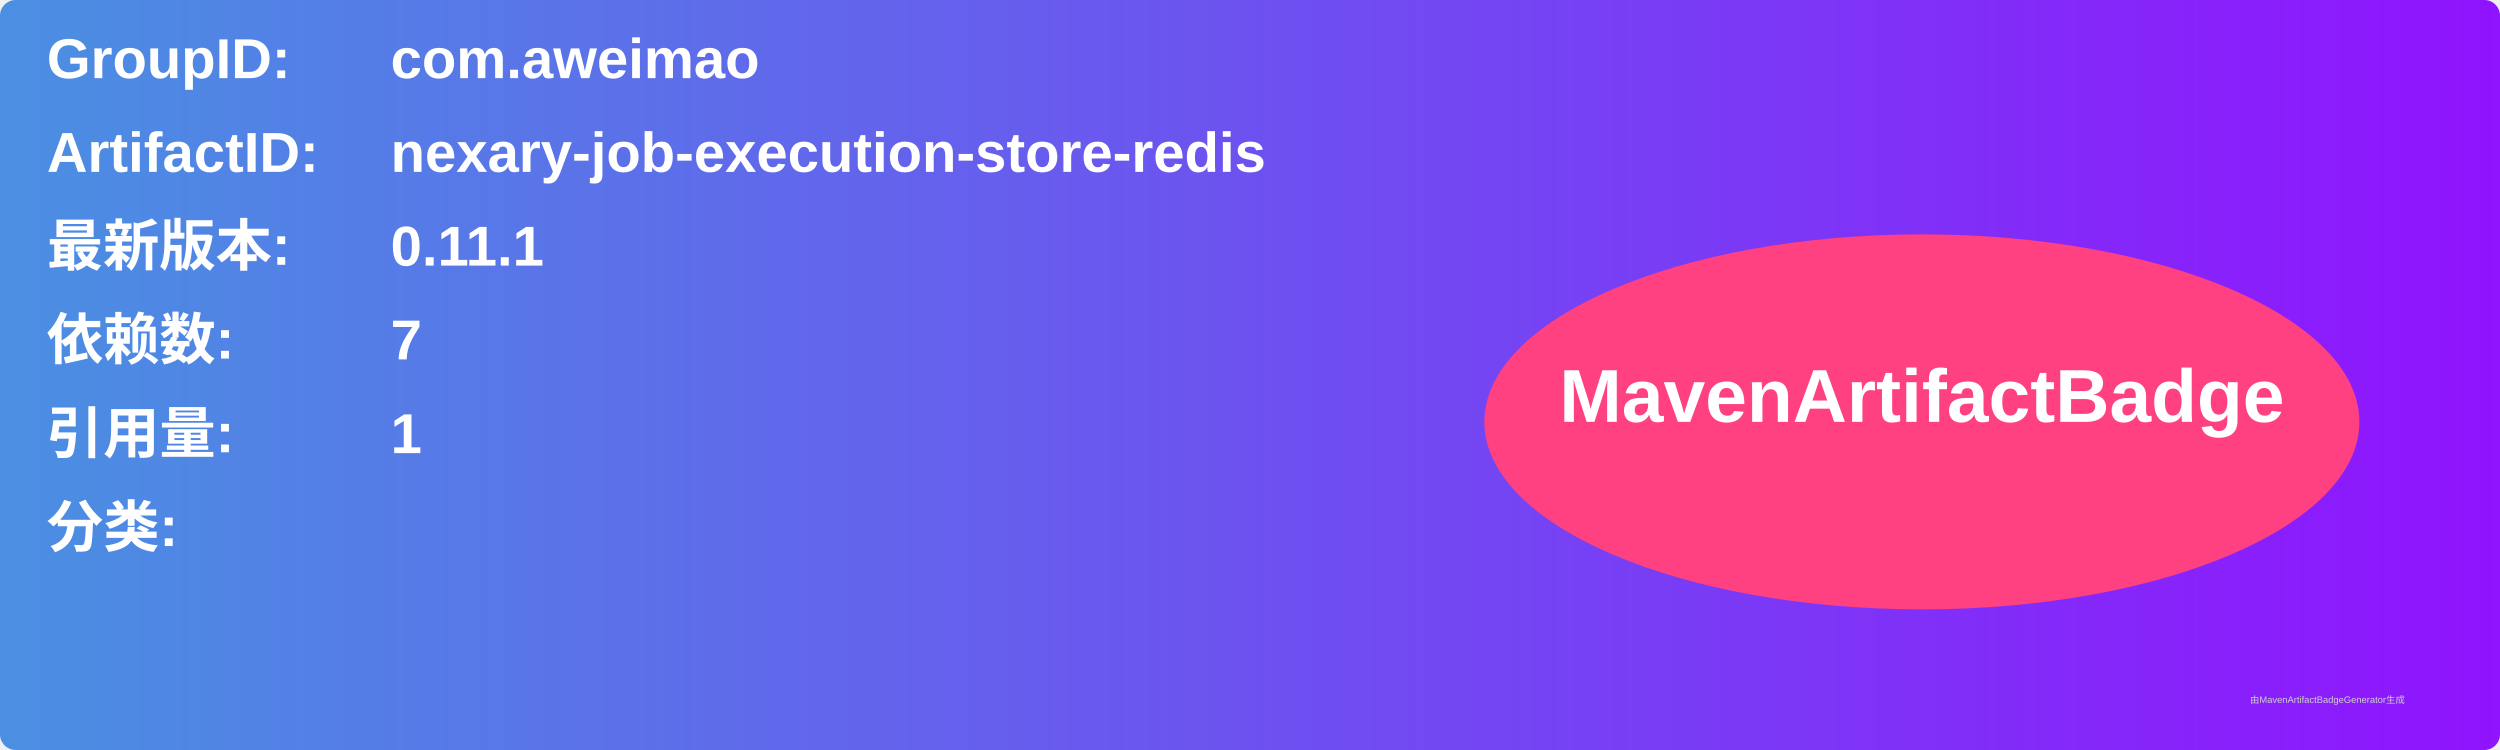
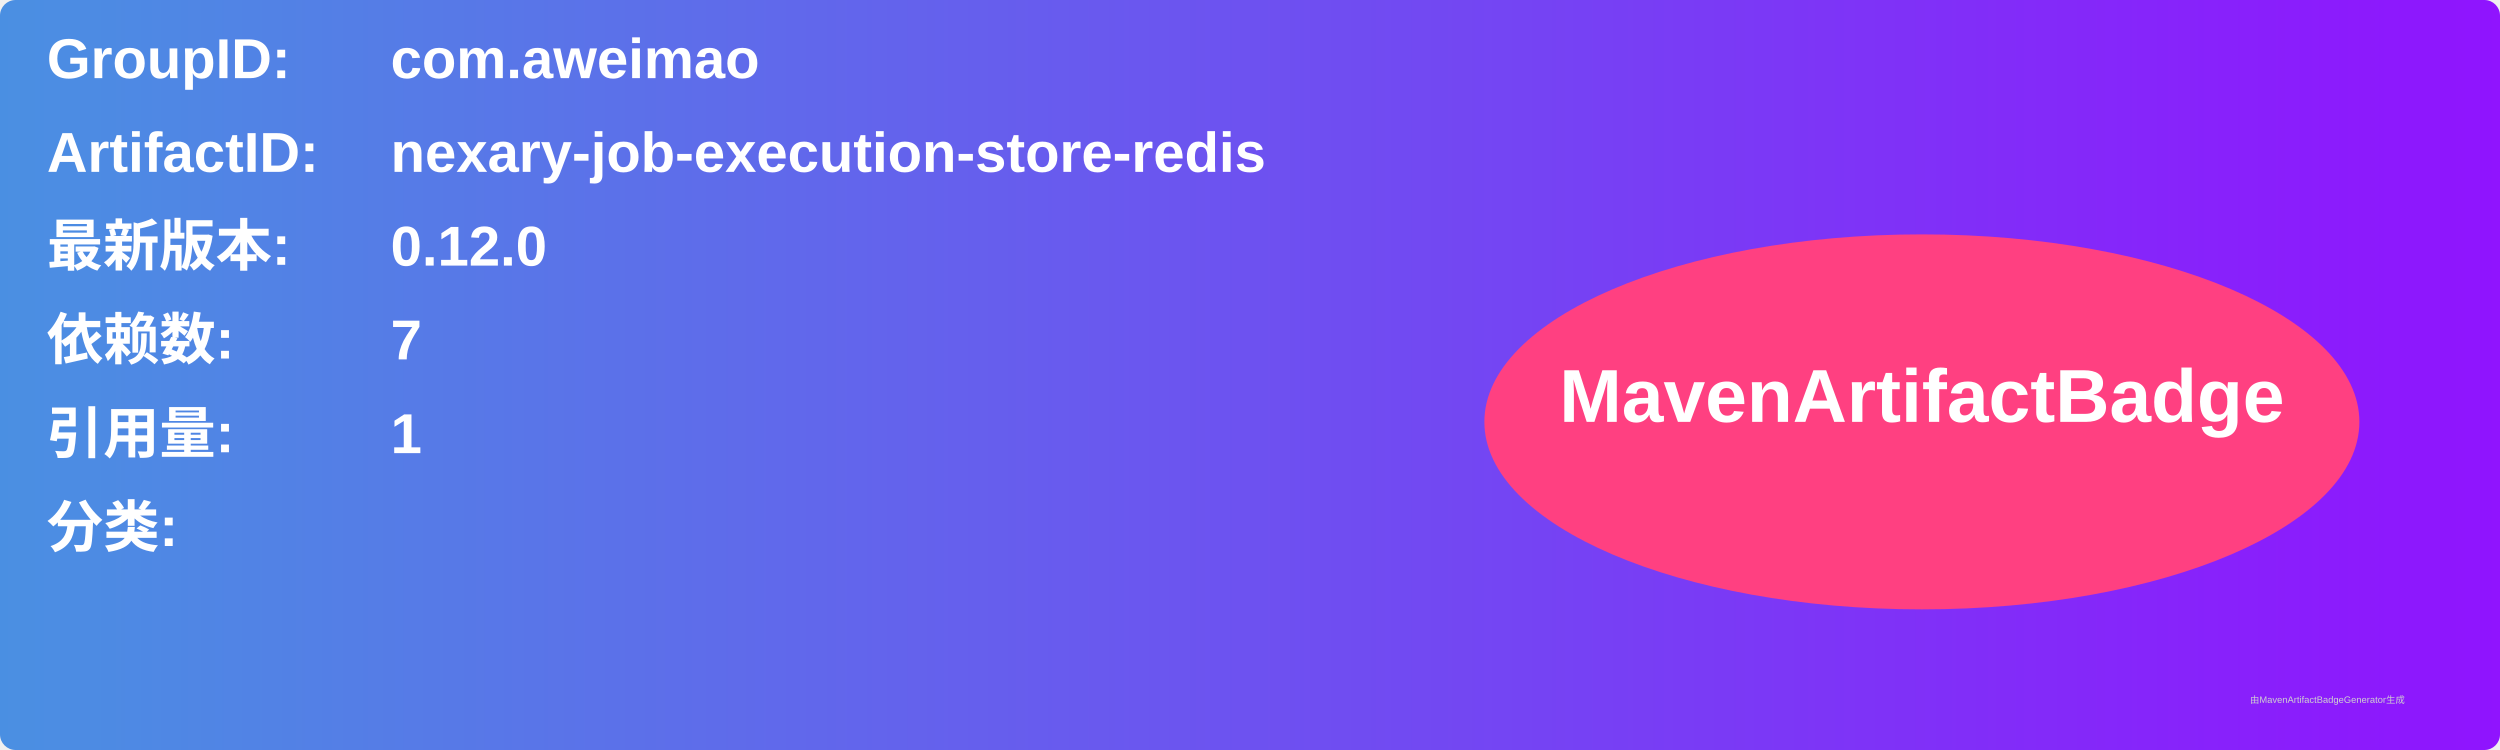
<svg xmlns="http://www.w3.org/2000/svg" width="800" height="240" viewBox="0 0 800 240">
  <linearGradient id="grad" x1="0%" y1="0%" x2="100%" y2="0%">
    <stop offset="0%" stop-color="#4a90e2" />
    <stop offset="100%" stop-color="#9013fe" />
  </linearGradient>
  <rect width="100%" height="100%" rx="5" ry="5" fill="url(#grad)" />
  <g transform="translate(15, 15)">
    <text x="0" y="10" font-family="Arial" font-size="18" fill="white" font-weight="bold" width="260">GroupID:</text>
    <text x="110" y="10" font-family="Arial" font-size="18" fill="white" font-weight="bold" width="460">com.aweimao</text>
    <text x="0" y="40" font-family="Arial" font-size="18" fill="white" font-weight="bold" width="260">ArtifactID:</text>
    <text x="110" y="40" font-family="Arial" font-size="18" fill="white" font-weight="bold" width="460">nexary-job-execution-store-redis</text>
    <text x="0" y="70" font-family="Arial" font-size="18" fill="white" font-weight="bold">最新版本:</text>
    <text x="110" y="70" font-family="Arial" font-size="18" fill="white" font-weight="bold">
-       <tspan font-weight="bold">0.11.1</tspan>
+       <tspan font-weight="bold">0.12.0</tspan>
    </text>
    <text x="0" y="100" font-family="Arial" font-size="18" fill="white" font-weight="bold">依赖数: </text>
    <text x="110" y="100" font-family="Arial" font-size="18" fill="white">
      <tspan font-weight="bold">7</tspan>
    </text>
    <text x="0" y="130" font-family="Arial" font-size="18" fill="white" font-weight="bold">引用量: </text>
    <text x="110" y="130" font-family="Arial" font-size="18" fill="white">
      <tspan font-weight="bold">1</tspan>
    </text>
    <text x="0" y="160" font-family="Arial" font-size="18" fill="white" font-weight="bold">分类:</text>
    <text x="10" y="190" font-family="Arial" font-size="10" fill="white">
      <tspan font-weight="bold" />
    </text>
    <ellipse cx="600" cy="120" rx="140" ry="60" fill="#ff4081" />
    <text x="600" y="120" text-anchor="middle" font-family="Arial" font-size="24" fill="white" font-weight="bold">MavenArtifactBadge</text>
  </g>
  <text x="720" y="225" font-family="Arial" font-size="3" fill="#d0d0d0">由MavenArtifactBadgeGenerator生成</text>
</svg>
